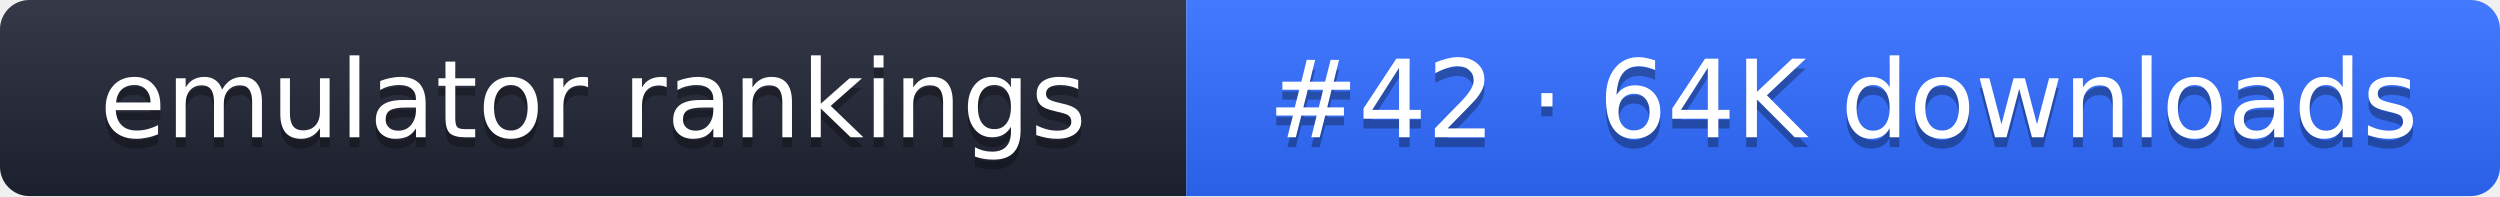
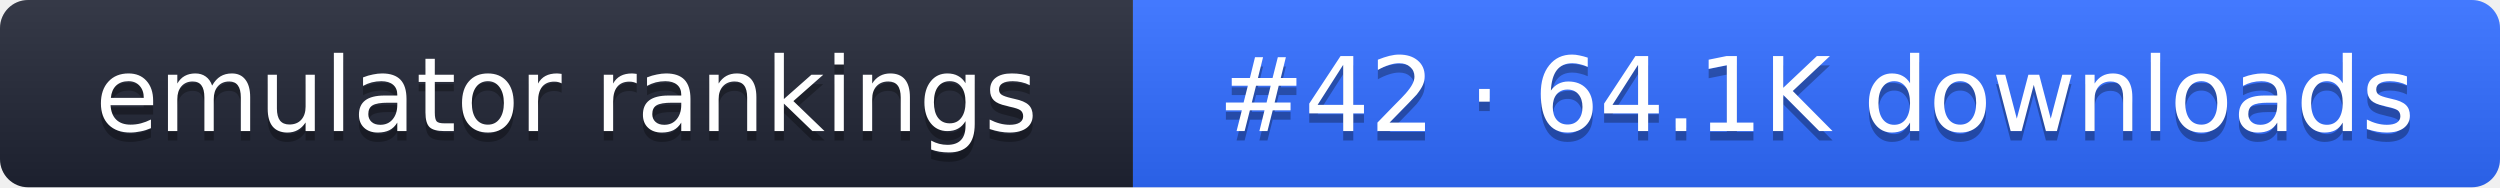
- <svg xmlns="http://www.w3.org/2000/svg" width="255" height="20" role="img" aria-label="emulator rankings: #42 · 64K downloads">
+ <svg xmlns="http://www.w3.org/2000/svg" width="267" height="20" role="img" aria-label="emulator rankings: #42 · 64.1K downloads">
  <linearGradient id="g" x2="0" y2="100%">
    <stop offset="0" stop-color="#fff" stop-opacity=".1" />
    <stop offset="1" stop-opacity=".1" />
  </linearGradient>
  <clipPath id="r">
-     <rect width="255" height="20" rx="3" fill="#fff" />
+     <rect width="267" height="20" rx="3" fill="#fff" />
  </clipPath>
  <g clip-path="url(#r)">
    <rect width="121" height="20" fill="#1f2433" />
-     <rect x="121" width="134" height="20" fill="#2f6bff" />
-     <rect width="255" height="20" fill="url(#g)" />
+     <rect x="121" width="146" height="20" fill="#2f6bff" />
+     <rect width="267" height="20" fill="url(#g)" />
  </g>
  <g fill="#fff" text-anchor="middle" font-family="Verdana,DejaVu Sans,sans-serif" font-size="11">
    <text x="60.5" y="15" fill="#010101" fill-opacity=".3">emulator rankings</text>
    <text x="60.5" y="14">emulator rankings</text>
-     <text x="188" y="15" fill="#010101" fill-opacity=".3">#42 · 64K downloads</text>
-     <text x="188" y="14">#42 · 64K downloads</text>
+     <text x="194" y="15" fill="#010101" fill-opacity=".3">#42 · 64.1K downloads</text>
+     <text x="194" y="14">#42 · 64.1K downloads</text>
  </g>
</svg>
